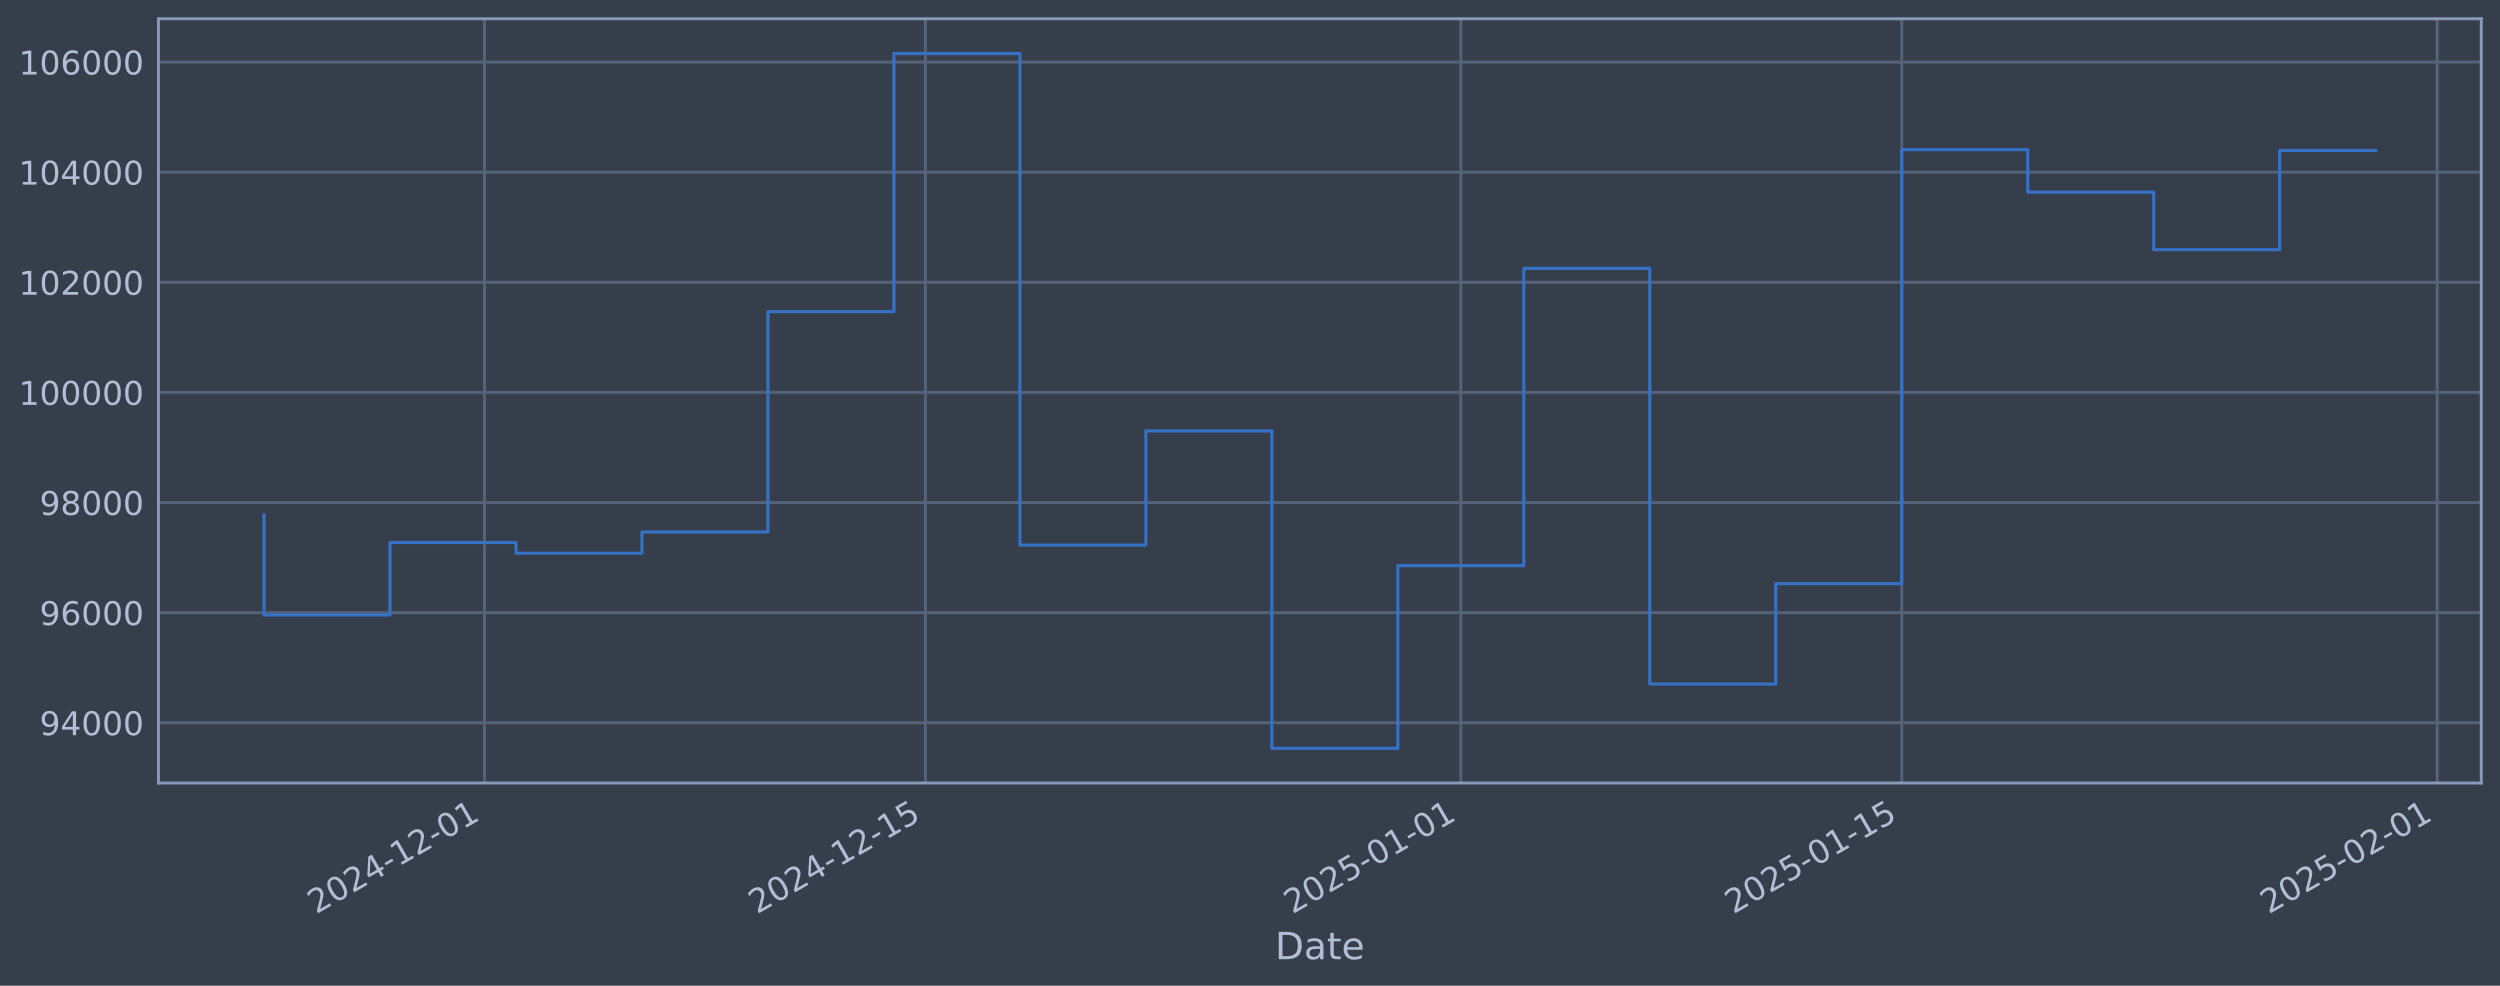
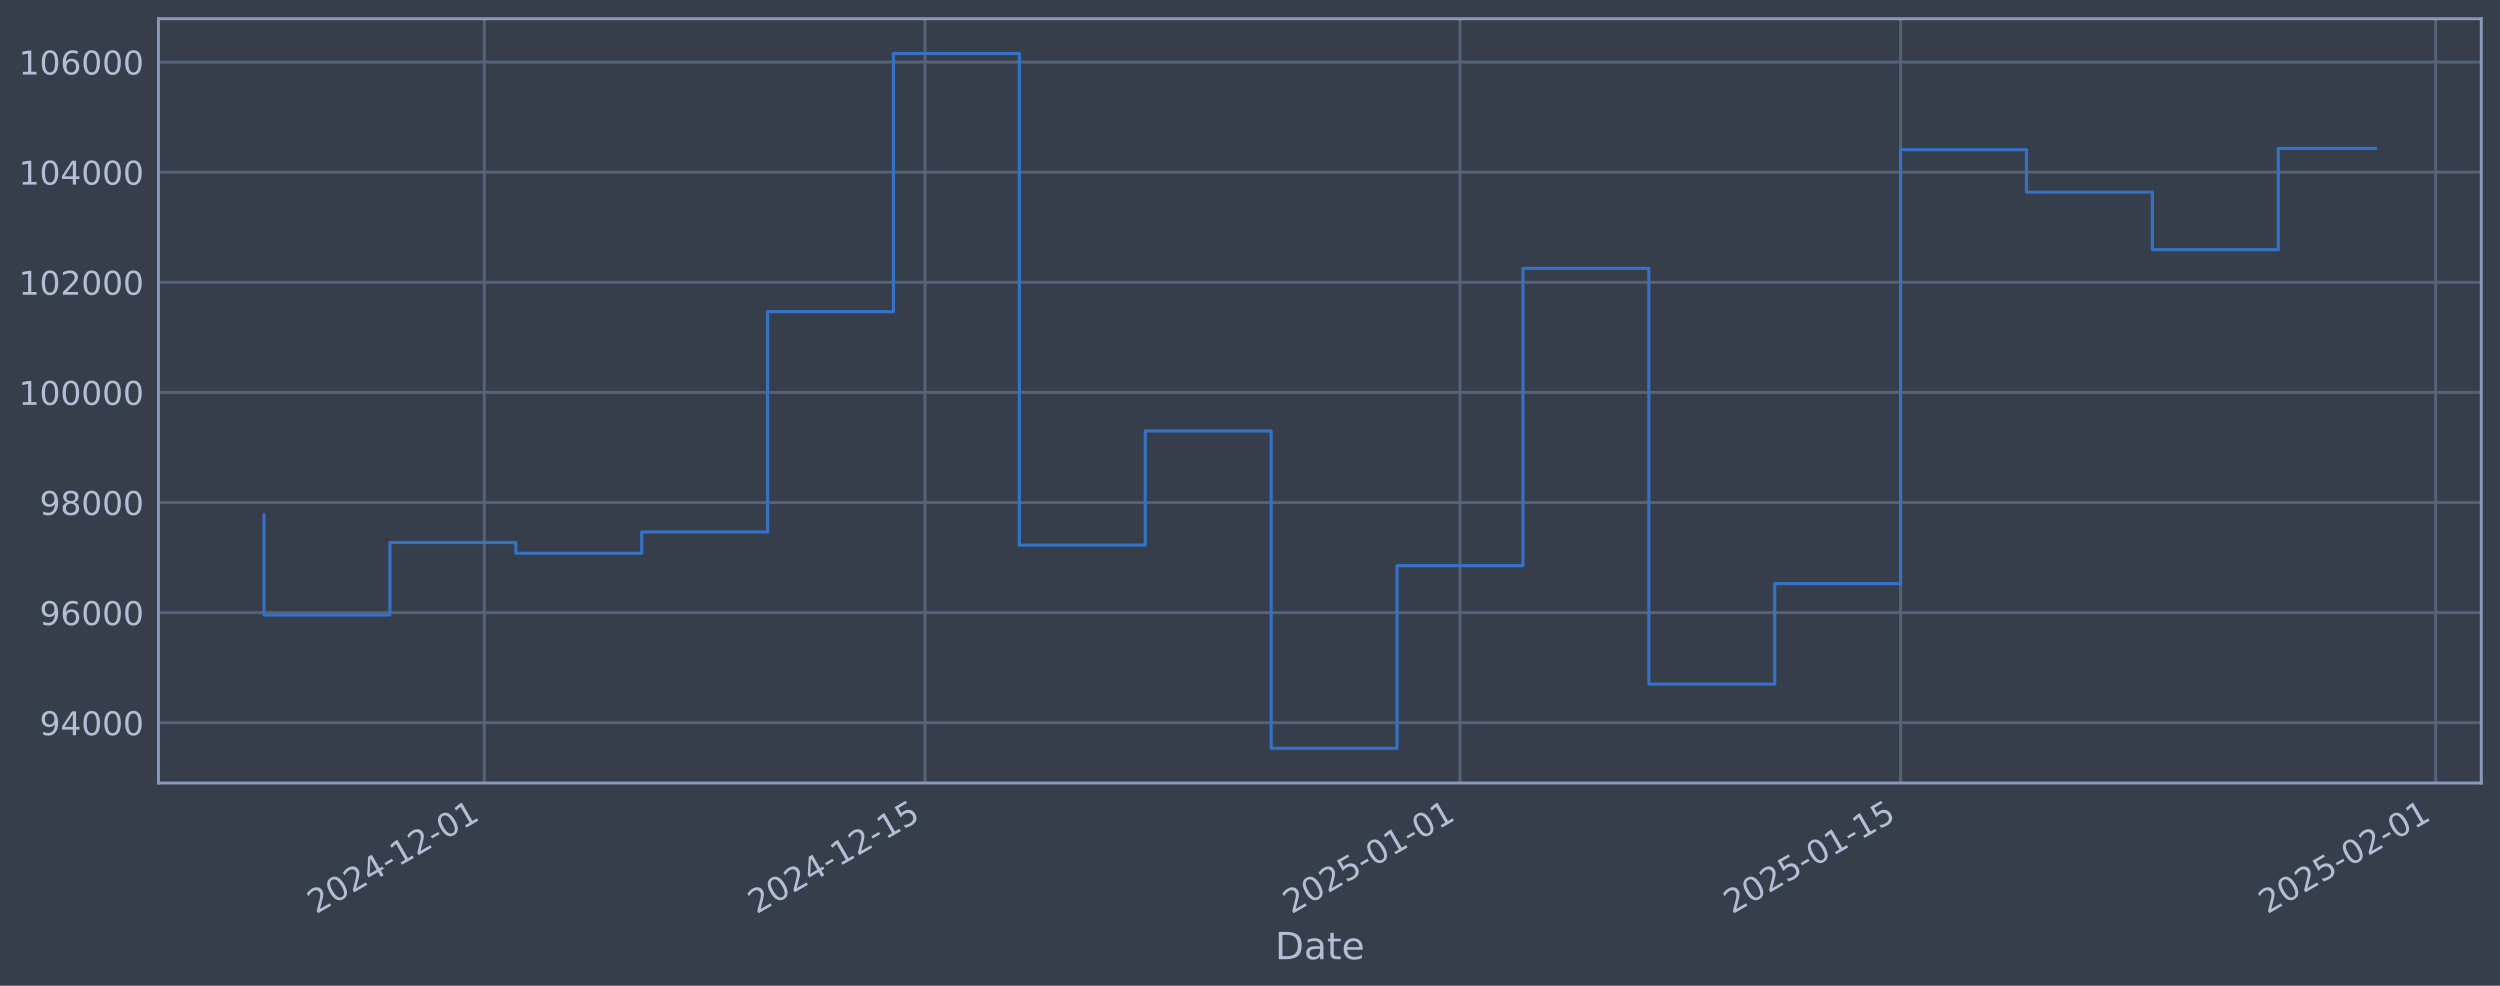
<svg xmlns="http://www.w3.org/2000/svg" xmlns:xlink="http://www.w3.org/1999/xlink" width="960.9pt" height="378.87pt" viewBox="0 0 960.9 378.87" version="1.1">
  <defs>
    <style type="text/css">*{stroke-linejoin: round; stroke-linecap: butt}</style>
  </defs>
  <g id="figure_1">
    <g id="patch_1">
      <path d="M 0 378.87  L 960.9 378.87  L 960.9 0  L 0 0  z " style="fill: #373e4b" />
    </g>
    <g id="axes_1">
      <g id="patch_2">
        <path d="M 60.901 300.96  L 953.701 300.96  L 953.701 7.2  L 60.901 7.2  z " style="fill: #373e4b" />
      </g>
      <g id="matplotlib.axis_1">
        <g id="xtick_1">
          <g id="line2d_1">
-             <path d="M 186.219 300.96  L 186.219 7.2  " clip-path="url(#p62dc680cc6)" style="fill: none; stroke: #546379; stroke-width: 1.12; stroke-linecap: square" />
+             <path d="M 186.159 300.96  L 186.159 7.2  " clip-path="url(#pc699318caf)" style="fill: none; stroke: #546379; stroke-width: 1.12; stroke-linecap: square" />
          </g>
          <g id="line2d_2" />
          <g id="text_1">
-             <g style="fill: #b1bed6" transform="translate(121.4939 351.4642) rotate(-30) scale(0.126 -0.126)">
+             <g style="fill: #b1bed6" transform="translate(121.4337 351.4642) rotate(-30) scale(0.126 -0.126)">
              <defs>
                <path id="DejaVuSans-32" d="M 1228 531  L 3431 531  L 3431 0  L 469 0  L 469 531  Q 828 903 1448 1529  Q 2069 2156 2228 2338  Q 2531 2678 2651 2914  Q 2772 3150 2772 3378  Q 2772 3750 2511 3984  Q 2250 4219 1831 4219  Q 1534 4219 1204 4116  Q 875 4013 500 3803  L 500 4441  Q 881 4594 1212 4672  Q 1544 4750 1819 4750  Q 2544 4750 2975 4387  Q 3406 4025 3406 3419  Q 3406 3131 3298 2873  Q 3191 2616 2906 2266  Q 2828 2175 2409 1742  Q 1991 1309 1228 531  z " transform="scale(0.015625)" />
                <path id="DejaVuSans-30" d="M 2034 4250  Q 1547 4250 1301 3770  Q 1056 3291 1056 2328  Q 1056 1369 1301 889  Q 1547 409 2034 409  Q 2525 409 2770 889  Q 3016 1369 3016 2328  Q 3016 3291 2770 3770  Q 2525 4250 2034 4250  z M 2034 4750  Q 2819 4750 3233 4129  Q 3647 3509 3647 2328  Q 3647 1150 3233 529  Q 2819 -91 2034 -91  Q 1250 -91 836 529  Q 422 1150 422 2328  Q 422 3509 836 4129  Q 1250 4750 2034 4750  z " transform="scale(0.015625)" />
                <path id="DejaVuSans-34" d="M 2419 4116  L 825 1625  L 2419 1625  L 2419 4116  z M 2253 4666  L 3047 4666  L 3047 1625  L 3713 1625  L 3713 1100  L 3047 1100  L 3047 0  L 2419 0  L 2419 1100  L 313 1100  L 313 1709  L 2253 4666  z " transform="scale(0.015625)" />
                <path id="DejaVuSans-2d" d="M 313 2009  L 1997 2009  L 1997 1497  L 313 1497  L 313 2009  z " transform="scale(0.015625)" />
                <path id="DejaVuSans-31" d="M 794 531  L 1825 531  L 1825 4091  L 703 3866  L 703 4441  L 1819 4666  L 2450 4666  L 2450 531  L 3481 531  L 3481 0  L 794 0  L 794 531  z " transform="scale(0.015625)" />
              </defs>
              <use xlink:href="#DejaVuSans-32" />
              <use xlink:href="#DejaVuSans-30" transform="translate(63.62305 0)" />
              <use xlink:href="#DejaVuSans-32" transform="translate(127.2461 0)" />
              <use xlink:href="#DejaVuSans-34" transform="translate(190.8691 0)" />
              <use xlink:href="#DejaVuSans-2d" transform="translate(254.4922 0)" />
              <use xlink:href="#DejaVuSans-31" transform="translate(290.5762 0)" />
              <use xlink:href="#DejaVuSans-32" transform="translate(354.1992 0)" />
              <use xlink:href="#DejaVuSans-2d" transform="translate(417.8223 0)" />
              <use xlink:href="#DejaVuSans-30" transform="translate(453.9062 0)" />
              <use xlink:href="#DejaVuSans-31" transform="translate(517.5293 0)" />
            </g>
          </g>
        </g>
        <g id="xtick_2">
          <g id="line2d_3">
-             <path d="M 355.694 300.96  L 355.694 7.2  " clip-path="url(#p62dc680cc6)" style="fill: none; stroke: #546379; stroke-width: 1.12; stroke-linecap: square" />
+             <path d="M 355.513 300.96  L 355.513 7.2  " clip-path="url(#pc699318caf)" style="fill: none; stroke: #546379; stroke-width: 1.12; stroke-linecap: square" />
          </g>
          <g id="line2d_4" />
          <g id="text_2">
-             <g style="fill: #b1bed6" transform="translate(290.9681 351.4642) rotate(-30) scale(0.126 -0.126)">
+             <g style="fill: #b1bed6" transform="translate(290.7875 351.4642) rotate(-30) scale(0.126 -0.126)">
              <defs>
                <path id="DejaVuSans-35" d="M 691 4666  L 3169 4666  L 3169 4134  L 1269 4134  L 1269 2991  Q 1406 3038 1543 3061  Q 1681 3084 1819 3084  Q 2600 3084 3056 2656  Q 3513 2228 3513 1497  Q 3513 744 3044 326  Q 2575 -91 1722 -91  Q 1428 -91 1123 -41  Q 819 9 494 109  L 494 744  Q 775 591 1075 516  Q 1375 441 1709 441  Q 2250 441 2565 725  Q 2881 1009 2881 1497  Q 2881 1984 2565 2268  Q 2250 2553 1709 2553  Q 1456 2553 1204 2497  Q 953 2441 691 2322  L 691 4666  z " transform="scale(0.015625)" />
              </defs>
              <use xlink:href="#DejaVuSans-32" />
              <use xlink:href="#DejaVuSans-30" transform="translate(63.62305 0)" />
              <use xlink:href="#DejaVuSans-32" transform="translate(127.2461 0)" />
              <use xlink:href="#DejaVuSans-34" transform="translate(190.8691 0)" />
              <use xlink:href="#DejaVuSans-2d" transform="translate(254.4922 0)" />
              <use xlink:href="#DejaVuSans-31" transform="translate(290.5762 0)" />
              <use xlink:href="#DejaVuSans-32" transform="translate(354.1992 0)" />
              <use xlink:href="#DejaVuSans-2d" transform="translate(417.8223 0)" />
              <use xlink:href="#DejaVuSans-31" transform="translate(453.9062 0)" />
              <use xlink:href="#DejaVuSans-35" transform="translate(517.5293 0)" />
            </g>
          </g>
        </g>
        <g id="xtick_3">
          <g id="line2d_5">
-             <path d="M 561.484 300.96  L 561.484 7.2  " clip-path="url(#p62dc680cc6)" style="fill: none; stroke: #546379; stroke-width: 1.12; stroke-linecap: square" />
+             <path d="M 561.157 300.96  L 561.157 7.2  " clip-path="url(#pc699318caf)" style="fill: none; stroke: #546379; stroke-width: 1.12; stroke-linecap: square" />
          </g>
          <g id="line2d_6" />
          <g id="text_3">
-             <g style="fill: #b1bed6" transform="translate(496.7581 351.4642) rotate(-30) scale(0.126 -0.126)">
+             <g style="fill: #b1bed6" transform="translate(496.4314 351.4642) rotate(-30) scale(0.126 -0.126)">
              <use xlink:href="#DejaVuSans-32" />
              <use xlink:href="#DejaVuSans-30" transform="translate(63.62305 0)" />
              <use xlink:href="#DejaVuSans-32" transform="translate(127.2461 0)" />
              <use xlink:href="#DejaVuSans-35" transform="translate(190.8691 0)" />
              <use xlink:href="#DejaVuSans-2d" transform="translate(254.4922 0)" />
              <use xlink:href="#DejaVuSans-30" transform="translate(290.5762 0)" />
              <use xlink:href="#DejaVuSans-31" transform="translate(354.1992 0)" />
              <use xlink:href="#DejaVuSans-2d" transform="translate(417.8223 0)" />
              <use xlink:href="#DejaVuSans-30" transform="translate(453.9062 0)" />
              <use xlink:href="#DejaVuSans-31" transform="translate(517.5293 0)" />
            </g>
          </g>
        </g>
        <g id="xtick_4">
          <g id="line2d_7">
-             <path d="M 730.958 300.96  L 730.958 7.2  " clip-path="url(#p62dc680cc6)" style="fill: none; stroke: #546379; stroke-width: 1.12; stroke-linecap: square" />
+             <path d="M 730.511 300.96  L 730.511 7.2  " clip-path="url(#pc699318caf)" style="fill: none; stroke: #546379; stroke-width: 1.12; stroke-linecap: square" />
          </g>
          <g id="line2d_8" />
          <g id="text_4">
-             <g style="fill: #b1bed6" transform="translate(666.2323 351.4642) rotate(-30) scale(0.126 -0.126)">
+             <g style="fill: #b1bed6" transform="translate(665.7852 351.4642) rotate(-30) scale(0.126 -0.126)">
              <use xlink:href="#DejaVuSans-32" />
              <use xlink:href="#DejaVuSans-30" transform="translate(63.62305 0)" />
              <use xlink:href="#DejaVuSans-32" transform="translate(127.2461 0)" />
              <use xlink:href="#DejaVuSans-35" transform="translate(190.8691 0)" />
              <use xlink:href="#DejaVuSans-2d" transform="translate(254.4922 0)" />
              <use xlink:href="#DejaVuSans-30" transform="translate(290.5762 0)" />
              <use xlink:href="#DejaVuSans-31" transform="translate(354.1992 0)" />
              <use xlink:href="#DejaVuSans-2d" transform="translate(417.8223 0)" />
              <use xlink:href="#DejaVuSans-31" transform="translate(453.9062 0)" />
              <use xlink:href="#DejaVuSans-35" transform="translate(517.5293 0)" />
            </g>
          </g>
        </g>
        <g id="xtick_5">
          <g id="line2d_9">
-             <path d="M 936.748 300.96  L 936.748 7.2  " clip-path="url(#p62dc680cc6)" style="fill: none; stroke: #546379; stroke-width: 1.12; stroke-linecap: square" />
+             <path d="M 936.155 300.96  L 936.155 7.2  " clip-path="url(#pc699318caf)" style="fill: none; stroke: #546379; stroke-width: 1.12; stroke-linecap: square" />
          </g>
          <g id="line2d_10" />
          <g id="text_5">
-             <g style="fill: #b1bed6" transform="translate(872.0223 351.4642) rotate(-30) scale(0.126 -0.126)">
+             <g style="fill: #b1bed6" transform="translate(871.4291 351.4642) rotate(-30) scale(0.126 -0.126)">
              <use xlink:href="#DejaVuSans-32" />
              <use xlink:href="#DejaVuSans-30" transform="translate(63.62305 0)" />
              <use xlink:href="#DejaVuSans-32" transform="translate(127.2461 0)" />
              <use xlink:href="#DejaVuSans-35" transform="translate(190.8691 0)" />
              <use xlink:href="#DejaVuSans-2d" transform="translate(254.4922 0)" />
              <use xlink:href="#DejaVuSans-30" transform="translate(290.5762 0)" />
              <use xlink:href="#DejaVuSans-32" transform="translate(354.1992 0)" />
              <use xlink:href="#DejaVuSans-2d" transform="translate(417.8223 0)" />
              <use xlink:href="#DejaVuSans-30" transform="translate(453.9062 0)" />
              <use xlink:href="#DejaVuSans-31" transform="translate(517.5293 0)" />
            </g>
          </g>
        </g>
        <g id="text_6">
          <g style="fill: #b1bed6" transform="translate(490.0914 368.6753) scale(0.144 -0.144)">
            <defs>
              <path id="DejaVuSans-44" d="M 1259 4147  L 1259 519  L 2022 519  Q 2988 519 3436 956  Q 3884 1394 3884 2338  Q 3884 3275 3436 3711  Q 2988 4147 2022 4147  L 1259 4147  z M 628 4666  L 1925 4666  Q 3281 4666 3915 4102  Q 4550 3538 4550 2338  Q 4550 1131 3912 565  Q 3275 0 1925 0  L 628 0  L 628 4666  z " transform="scale(0.015625)" />
              <path id="DejaVuSans-61" d="M 2194 1759  Q 1497 1759 1228 1600  Q 959 1441 959 1056  Q 959 750 1161 570  Q 1363 391 1709 391  Q 2188 391 2477 730  Q 2766 1069 2766 1631  L 2766 1759  L 2194 1759  z M 3341 1997  L 3341 0  L 2766 0  L 2766 531  Q 2569 213 2275 61  Q 1981 -91 1556 -91  Q 1019 -91 701 211  Q 384 513 384 1019  Q 384 1609 779 1909  Q 1175 2209 1959 2209  L 2766 2209  L 2766 2266  Q 2766 2663 2505 2880  Q 2244 3097 1772 3097  Q 1472 3097 1187 3025  Q 903 2953 641 2809  L 641 3341  Q 956 3463 1253 3523  Q 1550 3584 1831 3584  Q 2591 3584 2966 3190  Q 3341 2797 3341 1997  z " transform="scale(0.015625)" />
              <path id="DejaVuSans-74" d="M 1172 4494  L 1172 3500  L 2356 3500  L 2356 3053  L 1172 3053  L 1172 1153  Q 1172 725 1289 603  Q 1406 481 1766 481  L 2356 481  L 2356 0  L 1766 0  Q 1100 0 847 248  Q 594 497 594 1153  L 594 3053  L 172 3053  L 172 3500  L 594 3500  L 594 4494  L 1172 4494  z " transform="scale(0.015625)" />
              <path id="DejaVuSans-65" d="M 3597 1894  L 3597 1613  L 953 1613  Q 991 1019 1311 708  Q 1631 397 2203 397  Q 2534 397 2845 478  Q 3156 559 3463 722  L 3463 178  Q 3153 47 2828 -22  Q 2503 -91 2169 -91  Q 1331 -91 842 396  Q 353 884 353 1716  Q 353 2575 817 3079  Q 1281 3584 2069 3584  Q 2775 3584 3186 3129  Q 3597 2675 3597 1894  z M 3022 2063  Q 3016 2534 2758 2815  Q 2500 3097 2075 3097  Q 1594 3097 1305 2825  Q 1016 2553 972 2059  L 3022 2063  z " transform="scale(0.015625)" />
            </defs>
            <use xlink:href="#DejaVuSans-44" />
            <use xlink:href="#DejaVuSans-61" transform="translate(77.00195 0)" />
            <use xlink:href="#DejaVuSans-74" transform="translate(138.2812 0)" />
            <use xlink:href="#DejaVuSans-65" transform="translate(177.4902 0)" />
          </g>
        </g>
      </g>
      <g id="matplotlib.axis_2">
        <g id="ytick_1">
          <g id="line2d_11">
-             <path d="M 60.901 277.797  L 953.701 277.797  " clip-path="url(#p62dc680cc6)" style="fill: none; stroke: #546379; stroke-width: 1.12; stroke-linecap: square" />
+             <path d="M 60.901 277.797  L 953.701 277.797  " clip-path="url(#pc699318caf)" style="fill: none; stroke: #546379; stroke-width: 1.12; stroke-linecap: square" />
          </g>
          <g id="line2d_12" />
          <g id="text_7">
            <g style="fill: #b1bed6" transform="translate(15.21675 282.5841) scale(0.126 -0.126)">
              <defs>
                <path id="DejaVuSans-39" d="M 703 97  L 703 672  Q 941 559 1184 500  Q 1428 441 1663 441  Q 2288 441 2617 861  Q 2947 1281 2994 2138  Q 2813 1869 2534 1725  Q 2256 1581 1919 1581  Q 1219 1581 811 2004  Q 403 2428 403 3163  Q 403 3881 828 4315  Q 1253 4750 1959 4750  Q 2769 4750 3195 4129  Q 3622 3509 3622 2328  Q 3622 1225 3098 567  Q 2575 -91 1691 -91  Q 1453 -91 1209 -44  Q 966 3 703 97  z M 1959 2075  Q 2384 2075 2632 2365  Q 2881 2656 2881 3163  Q 2881 3666 2632 3958  Q 2384 4250 1959 4250  Q 1534 4250 1286 3958  Q 1038 3666 1038 3163  Q 1038 2656 1286 2365  Q 1534 2075 1959 2075  z " transform="scale(0.015625)" />
              </defs>
              <use xlink:href="#DejaVuSans-39" />
              <use xlink:href="#DejaVuSans-34" transform="translate(63.62305 0)" />
              <use xlink:href="#DejaVuSans-30" transform="translate(127.2461 0)" />
              <use xlink:href="#DejaVuSans-30" transform="translate(190.8691 0)" />
              <use xlink:href="#DejaVuSans-30" transform="translate(254.4922 0)" />
            </g>
          </g>
        </g>
        <g id="ytick_2">
          <g id="line2d_13">
-             <path d="M 60.901 235.473  L 953.701 235.473  " clip-path="url(#p62dc680cc6)" style="fill: none; stroke: #546379; stroke-width: 1.12; stroke-linecap: square" />
+             <path d="M 60.901 235.473  L 953.701 235.473  " clip-path="url(#pc699318caf)" style="fill: none; stroke: #546379; stroke-width: 1.12; stroke-linecap: square" />
          </g>
          <g id="line2d_14" />
          <g id="text_8">
            <g style="fill: #b1bed6" transform="translate(15.21675 240.2602) scale(0.126 -0.126)">
              <defs>
                <path id="DejaVuSans-36" d="M 2113 2584  Q 1688 2584 1439 2293  Q 1191 2003 1191 1497  Q 1191 994 1439 701  Q 1688 409 2113 409  Q 2538 409 2786 701  Q 3034 994 3034 1497  Q 3034 2003 2786 2293  Q 2538 2584 2113 2584  z M 3366 4563  L 3366 3988  Q 3128 4100 2886 4159  Q 2644 4219 2406 4219  Q 1781 4219 1451 3797  Q 1122 3375 1075 2522  Q 1259 2794 1537 2939  Q 1816 3084 2150 3084  Q 2853 3084 3261 2657  Q 3669 2231 3669 1497  Q 3669 778 3244 343  Q 2819 -91 2113 -91  Q 1303 -91 875 529  Q 447 1150 447 2328  Q 447 3434 972 4092  Q 1497 4750 2381 4750  Q 2619 4750 2861 4703  Q 3103 4656 3366 4563  z " transform="scale(0.015625)" />
              </defs>
              <use xlink:href="#DejaVuSans-39" />
              <use xlink:href="#DejaVuSans-36" transform="translate(63.62305 0)" />
              <use xlink:href="#DejaVuSans-30" transform="translate(127.2461 0)" />
              <use xlink:href="#DejaVuSans-30" transform="translate(190.8691 0)" />
              <use xlink:href="#DejaVuSans-30" transform="translate(254.4922 0)" />
            </g>
          </g>
        </g>
        <g id="ytick_3">
          <g id="line2d_15">
-             <path d="M 60.901 193.149  L 953.701 193.149  " clip-path="url(#p62dc680cc6)" style="fill: none; stroke: #546379; stroke-width: 1.12; stroke-linecap: square" />
+             <path d="M 60.901 193.149  L 953.701 193.149  " clip-path="url(#pc699318caf)" style="fill: none; stroke: #546379; stroke-width: 1.12; stroke-linecap: square" />
          </g>
          <g id="line2d_16" />
          <g id="text_9">
            <g style="fill: #b1bed6" transform="translate(15.21675 197.9364) scale(0.126 -0.126)">
              <defs>
                <path id="DejaVuSans-38" d="M 2034 2216  Q 1584 2216 1326 1975  Q 1069 1734 1069 1313  Q 1069 891 1326 650  Q 1584 409 2034 409  Q 2484 409 2743 651  Q 3003 894 3003 1313  Q 3003 1734 2745 1975  Q 2488 2216 2034 2216  z M 1403 2484  Q 997 2584 770 2862  Q 544 3141 544 3541  Q 544 4100 942 4425  Q 1341 4750 2034 4750  Q 2731 4750 3128 4425  Q 3525 4100 3525 3541  Q 3525 3141 3298 2862  Q 3072 2584 2669 2484  Q 3125 2378 3379 2068  Q 3634 1759 3634 1313  Q 3634 634 3220 271  Q 2806 -91 2034 -91  Q 1263 -91 848 271  Q 434 634 434 1313  Q 434 1759 690 2068  Q 947 2378 1403 2484  z M 1172 3481  Q 1172 3119 1398 2916  Q 1625 2713 2034 2713  Q 2441 2713 2670 2916  Q 2900 3119 2900 3481  Q 2900 3844 2670 4047  Q 2441 4250 2034 4250  Q 1625 4250 1398 4047  Q 1172 3844 1172 3481  z " transform="scale(0.015625)" />
              </defs>
              <use xlink:href="#DejaVuSans-39" />
              <use xlink:href="#DejaVuSans-38" transform="translate(63.62305 0)" />
              <use xlink:href="#DejaVuSans-30" transform="translate(127.2461 0)" />
              <use xlink:href="#DejaVuSans-30" transform="translate(190.8691 0)" />
              <use xlink:href="#DejaVuSans-30" transform="translate(254.4922 0)" />
            </g>
          </g>
        </g>
        <g id="ytick_4">
          <g id="line2d_17">
-             <path d="M 60.901 150.826  L 953.701 150.826  " clip-path="url(#p62dc680cc6)" style="fill: none; stroke: #546379; stroke-width: 1.12; stroke-linecap: square" />
+             <path d="M 60.901 150.826  L 953.701 150.826  " clip-path="url(#pc699318caf)" style="fill: none; stroke: #546379; stroke-width: 1.12; stroke-linecap: square" />
          </g>
          <g id="line2d_18" />
          <g id="text_10">
            <g style="fill: #b1bed6" transform="translate(7.2 155.6126) scale(0.126 -0.126)">
              <use xlink:href="#DejaVuSans-31" />
              <use xlink:href="#DejaVuSans-30" transform="translate(63.62305 0)" />
              <use xlink:href="#DejaVuSans-30" transform="translate(127.2461 0)" />
              <use xlink:href="#DejaVuSans-30" transform="translate(190.8691 0)" />
              <use xlink:href="#DejaVuSans-30" transform="translate(254.4922 0)" />
              <use xlink:href="#DejaVuSans-30" transform="translate(318.1152 0)" />
            </g>
          </g>
        </g>
        <g id="ytick_5">
          <g id="line2d_19">
-             <path d="M 60.901 108.502  L 953.701 108.502  " clip-path="url(#p62dc680cc6)" style="fill: none; stroke: #546379; stroke-width: 1.12; stroke-linecap: square" />
+             <path d="M 60.901 108.502  L 953.701 108.502  " clip-path="url(#pc699318caf)" style="fill: none; stroke: #546379; stroke-width: 1.12; stroke-linecap: square" />
          </g>
          <g id="line2d_20" />
          <g id="text_11">
            <g style="fill: #b1bed6" transform="translate(7.2 113.2888) scale(0.126 -0.126)">
              <use xlink:href="#DejaVuSans-31" />
              <use xlink:href="#DejaVuSans-30" transform="translate(63.62305 0)" />
              <use xlink:href="#DejaVuSans-32" transform="translate(127.2461 0)" />
              <use xlink:href="#DejaVuSans-30" transform="translate(190.8691 0)" />
              <use xlink:href="#DejaVuSans-30" transform="translate(254.4922 0)" />
              <use xlink:href="#DejaVuSans-30" transform="translate(318.1152 0)" />
            </g>
          </g>
        </g>
        <g id="ytick_6">
          <g id="line2d_21">
-             <path d="M 60.901 66.178  L 953.701 66.178  " clip-path="url(#p62dc680cc6)" style="fill: none; stroke: #546379; stroke-width: 1.12; stroke-linecap: square" />
+             <path d="M 60.901 66.178  L 953.701 66.178  " clip-path="url(#pc699318caf)" style="fill: none; stroke: #546379; stroke-width: 1.12; stroke-linecap: square" />
          </g>
          <g id="line2d_22" />
          <g id="text_12">
            <g style="fill: #b1bed6" transform="translate(7.2 70.96502) scale(0.126 -0.126)">
              <use xlink:href="#DejaVuSans-31" />
              <use xlink:href="#DejaVuSans-30" transform="translate(63.62305 0)" />
              <use xlink:href="#DejaVuSans-34" transform="translate(127.2461 0)" />
              <use xlink:href="#DejaVuSans-30" transform="translate(190.8691 0)" />
              <use xlink:href="#DejaVuSans-30" transform="translate(254.4922 0)" />
              <use xlink:href="#DejaVuSans-30" transform="translate(318.1152 0)" />
            </g>
          </g>
        </g>
        <g id="ytick_7">
          <g id="line2d_23">
-             <path d="M 60.901 23.854  L 953.701 23.854  " clip-path="url(#p62dc680cc6)" style="fill: none; stroke: #546379; stroke-width: 1.12; stroke-linecap: square" />
+             <path d="M 60.901 23.854  L 953.701 23.854  " clip-path="url(#pc699318caf)" style="fill: none; stroke: #546379; stroke-width: 1.12; stroke-linecap: square" />
          </g>
          <g id="line2d_24" />
          <g id="text_13">
            <g style="fill: #b1bed6" transform="translate(7.2 28.64121) scale(0.126 -0.126)">
              <use xlink:href="#DejaVuSans-31" />
              <use xlink:href="#DejaVuSans-30" transform="translate(63.62305 0)" />
              <use xlink:href="#DejaVuSans-36" transform="translate(127.2461 0)" />
              <use xlink:href="#DejaVuSans-30" transform="translate(190.8691 0)" />
              <use xlink:href="#DejaVuSans-30" transform="translate(254.4922 0)" />
              <use xlink:href="#DejaVuSans-30" transform="translate(318.1152 0)" />
            </g>
          </g>
        </g>
      </g>
      <g id="line2d_25">
-         <path d="M 101.482 197.87  L 101.482 236.383  L 149.904 236.383  L 149.904 208.521  L 198.325 208.521  L 198.325 212.628  L 246.746 212.628  L 246.746 204.459  L 295.167 204.459  L 295.167 119.77  L 343.588 119.77  L 343.588 20.553  L 392.009 20.553  L 392.009 209.517  L 440.431 209.517  L 440.431 165.636  L 488.852 165.636  L 488.852 287.607  L 537.273 287.607  L 537.273 217.409  L 585.694 217.409  L 585.694 103.141  L 634.115 103.141  L 634.115 262.927  L 682.537 262.927  L 682.537 224.318  L 730.958 224.318  L 730.958 57.525  L 779.379 57.525  L 779.379 73.859  L 827.8 73.859  L 827.8 95.961  L 876.221 95.961  L 876.221 57.836  L 913.119 57.836  " clip-path="url(#p62dc680cc6)" style="fill: none; stroke: #3572c6; stroke-width: 1.2; stroke-linecap: square" />
+         <path d="M 101.482 197.87  L 101.482 236.383  L 149.869 236.383  L 149.869 208.521  L 198.256 208.521  L 198.256 212.628  L 246.643 212.628  L 246.643 204.459  L 295.03 204.459  L 295.03 119.77  L 343.416 119.77  L 343.416 20.553  L 391.803 20.553  L 391.803 209.517  L 440.19 209.517  L 440.19 165.636  L 488.577 165.636  L 488.577 287.607  L 536.964 287.607  L 536.964 217.409  L 585.35 217.409  L 585.35 103.141  L 633.737 103.141  L 633.737 262.927  L 682.124 262.927  L 682.124 224.318  L 730.511 224.318  L 730.511 57.525  L 778.898 57.525  L 778.898 73.859  L 827.284 73.859  L 827.284 95.961  L 875.671 95.961  L 875.671 57.042  L 913.119 57.042  " clip-path="url(#pc699318caf)" style="fill: none; stroke: #3572c6; stroke-width: 1.2; stroke-linecap: square" />
      </g>
      <g id="patch_3">
        <path d="M 60.901 300.96  L 60.901 7.2  " style="fill: none; stroke: #899ab8; stroke-width: 1.12; stroke-linejoin: miter; stroke-linecap: square" />
      </g>
      <g id="patch_4">
        <path d="M 953.701 300.96  L 953.701 7.2  " style="fill: none; stroke: #899ab8; stroke-width: 1.12; stroke-linejoin: miter; stroke-linecap: square" />
      </g>
      <g id="patch_5">
        <path d="M 60.901 300.96  L 953.701 300.96  " style="fill: none; stroke: #899ab8; stroke-width: 1.12; stroke-linejoin: miter; stroke-linecap: square" />
      </g>
      <g id="patch_6">
        <path d="M 60.901 7.2  L 953.701 7.2  " style="fill: none; stroke: #899ab8; stroke-width: 1.12; stroke-linejoin: miter; stroke-linecap: square" />
      </g>
    </g>
  </g>
  <defs>
-     <clipPath id="p62dc680cc6">
+     <clipPath id="pc699318caf">
      <rect x="60.901" y="7.2" width="892.8" height="293.76" />
    </clipPath>
  </defs>
</svg>
